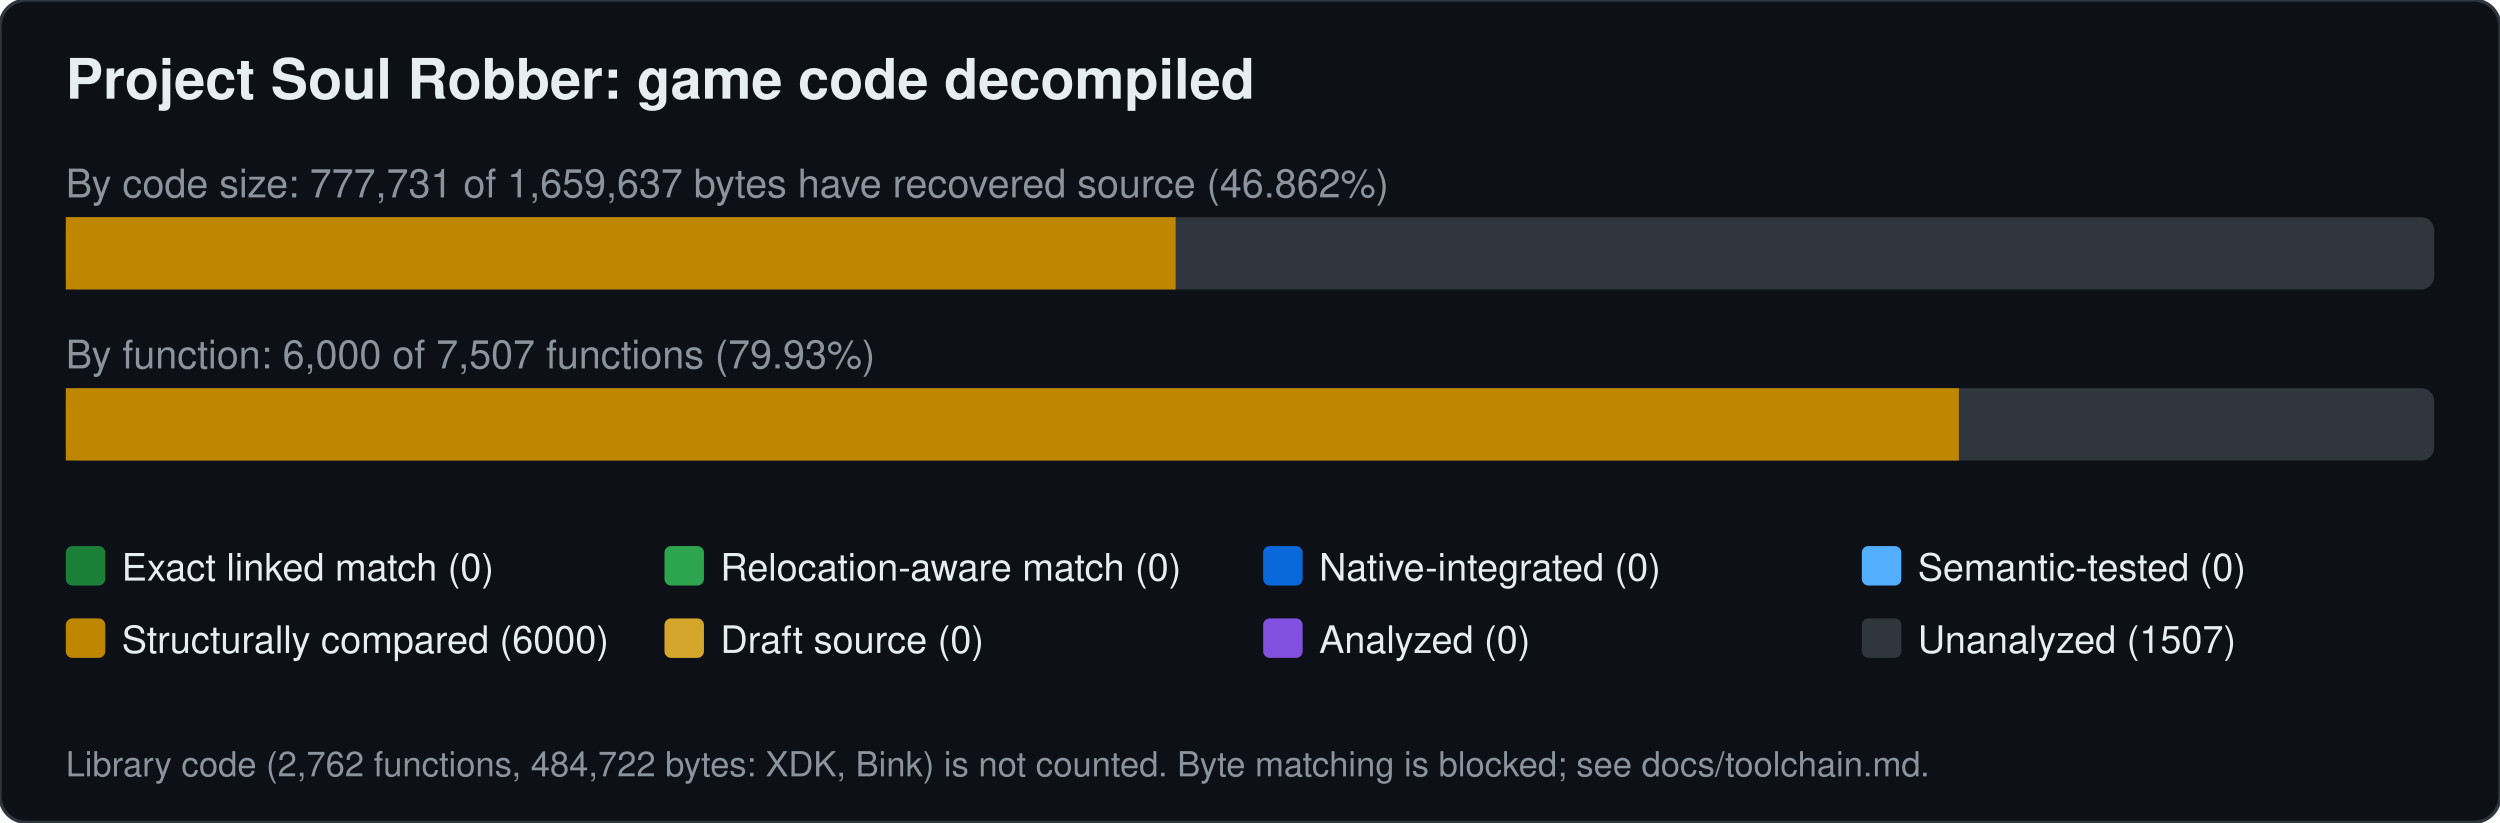
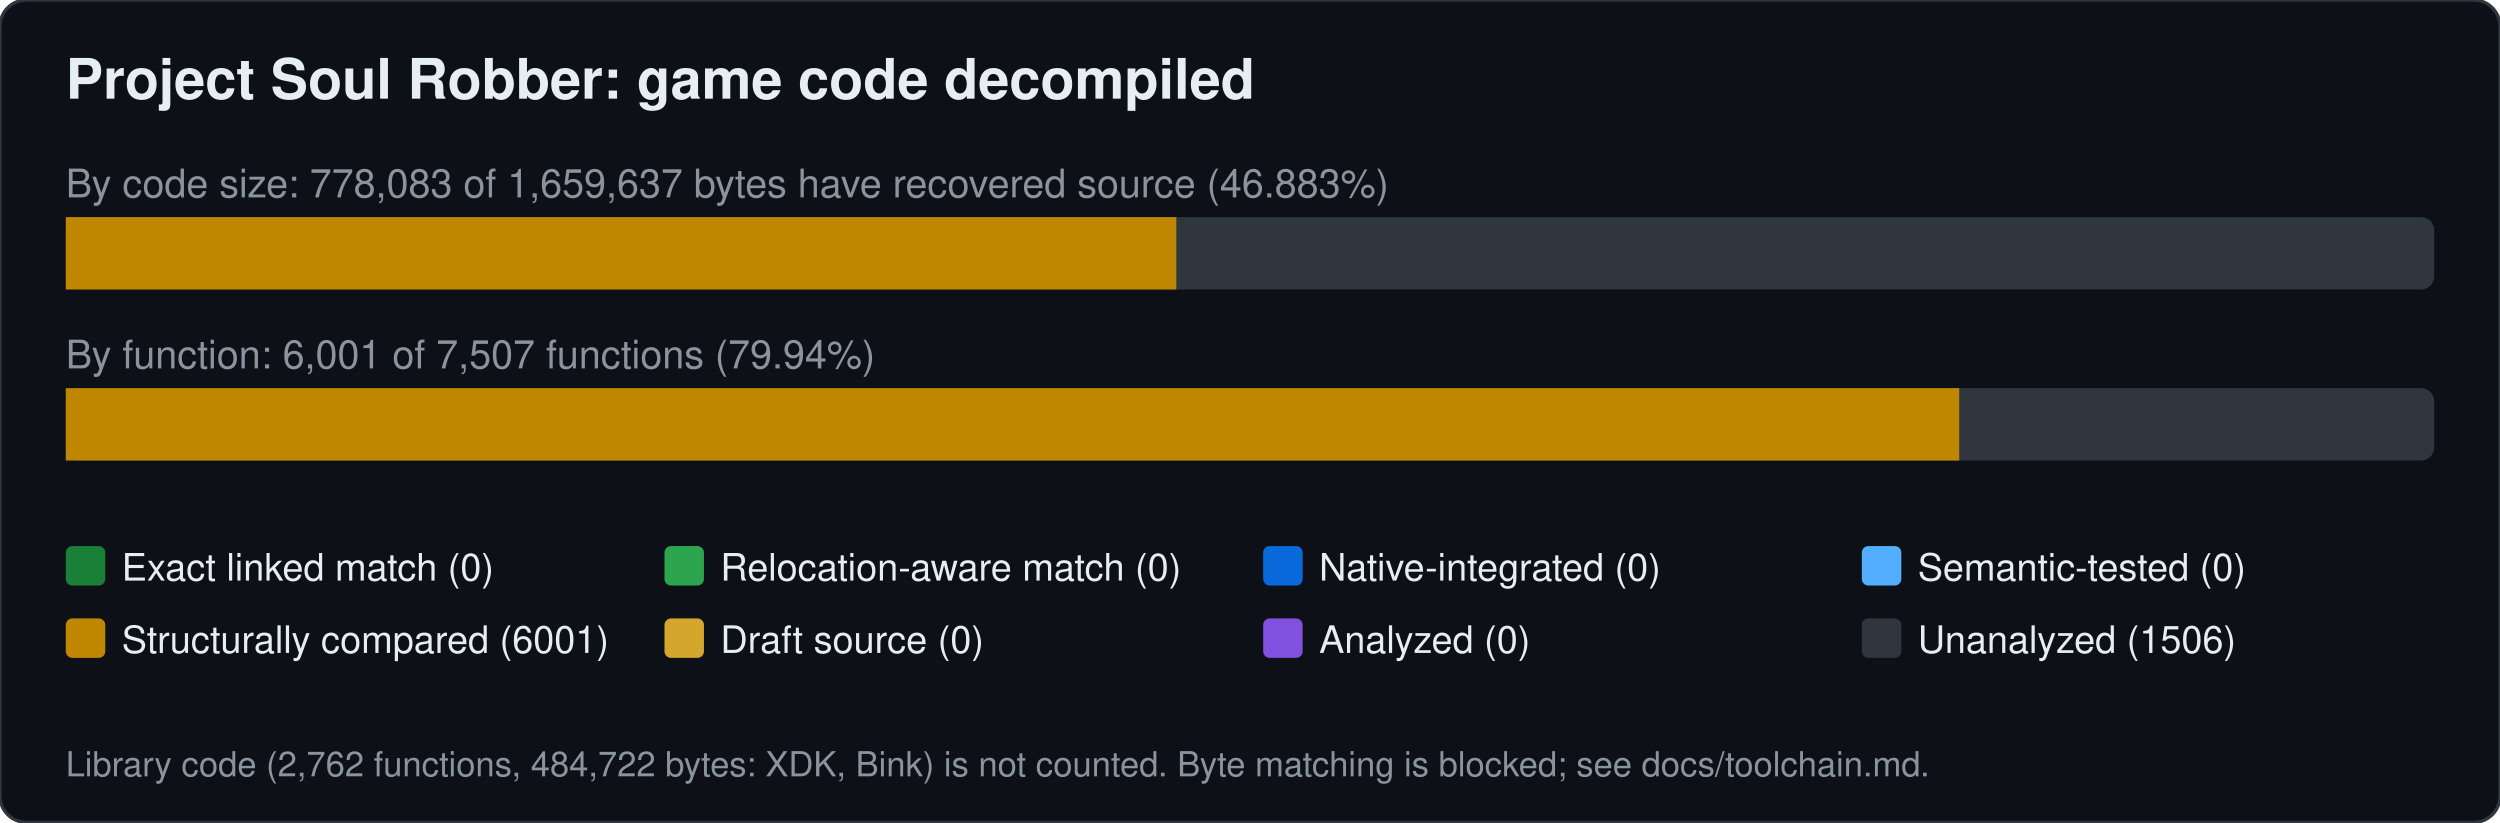
<svg xmlns="http://www.w3.org/2000/svg" width="760" height="250" viewBox="0 0 760 250" font-family="Segoe UI,Helvetica,Arial,sans-serif">
  <rect width="760" height="250" rx="8" fill="#0d1117" stroke="#30363d" />
  <text x="20" y="30" font-size="17" font-weight="600" fill="#e6edf3">Project Soul Robber: game code decompiled</text>
-   <text x="20" y="60" font-size="12" fill="#8b949e">By code size: 777,731 of 1,659,637 bytes have recovered source (46.862%)</text>
+   <text x="20" y="60" font-size="12" fill="#8b949e">By code size: 778,083 of 1,659,637 bytes have recovered source (46.883%)</text>
  <rect x="20" y="66" width="720" height="22" rx="4" fill="#30363d" />
-   <rect x="20.0" y="66" width="337.4" height="22" fill="#bf8700" />
-   <text x="20" y="112" font-size="12" fill="#8b949e">By function: 6,000 of 7,507 functions (79.93%)</text>
+   <rect x="20.0" y="66" width="337.6" height="22" fill="#bf8700" />
+   <text x="20" y="112" font-size="12" fill="#8b949e">By function: 6,001 of 7,507 functions (79.94%)</text>
  <rect x="20" y="118" width="720" height="22" rx="4" fill="#30363d" />
-   <rect x="20.0" y="118" width="575.5" height="22" fill="#bf8700" />
+   <rect x="20.0" y="118" width="575.6" height="22" fill="#bf8700" />
  <rect x="20" y="166" width="12" height="12" rx="2" fill="#1a7f37" />
  <text x="37" y="176.5" font-size="11.5" fill="#e6edf3">Exact linked match (0)</text>
  <rect x="202" y="166" width="12" height="12" rx="2" fill="#2da44e" />
  <text x="219" y="176.5" font-size="11.5" fill="#e6edf3">Relocation-aware match (0)</text>
  <rect x="384" y="166" width="12" height="12" rx="2" fill="#0969da" />
  <text x="401" y="176.5" font-size="11.5" fill="#e6edf3">Native-integrated (0)</text>
  <rect x="566" y="166" width="12" height="12" rx="2" fill="#54aeff" />
  <text x="583" y="176.5" font-size="11.5" fill="#e6edf3">Semantic-tested (0)</text>
  <rect x="20" y="188" width="12" height="12" rx="2" fill="#bf8700" />
-   <text x="37" y="198.5" font-size="11.5" fill="#e6edf3">Structurally compared (6000)</text>
+   <text x="37" y="198.5" font-size="11.5" fill="#e6edf3">Structurally compared (6001)</text>
  <rect x="202" y="188" width="12" height="12" rx="2" fill="#d4a72c" />
  <text x="219" y="198.5" font-size="11.5" fill="#e6edf3">Draft source (0)</text>
  <rect x="384" y="188" width="12" height="12" rx="2" fill="#8250df" />
  <text x="401" y="198.5" font-size="11.5" fill="#e6edf3">Analyzed (0)</text>
  <rect x="566" y="188" width="12" height="12" rx="2" fill="#30363d" />
-   <text x="583" y="198.5" font-size="11.5" fill="#e6edf3">Unanalyzed (1507)</text>
+   <text x="583" y="198.5" font-size="11.5" fill="#e6edf3">Unanalyzed (1506)</text>
  <text x="20" y="236" font-size="10.5" fill="#8b949e">Library code (2,762 functions, 484,722 bytes: XDK, Bink) is not counted. Byte matching is blocked; see docs/toolchain.md.</text>
</svg>
